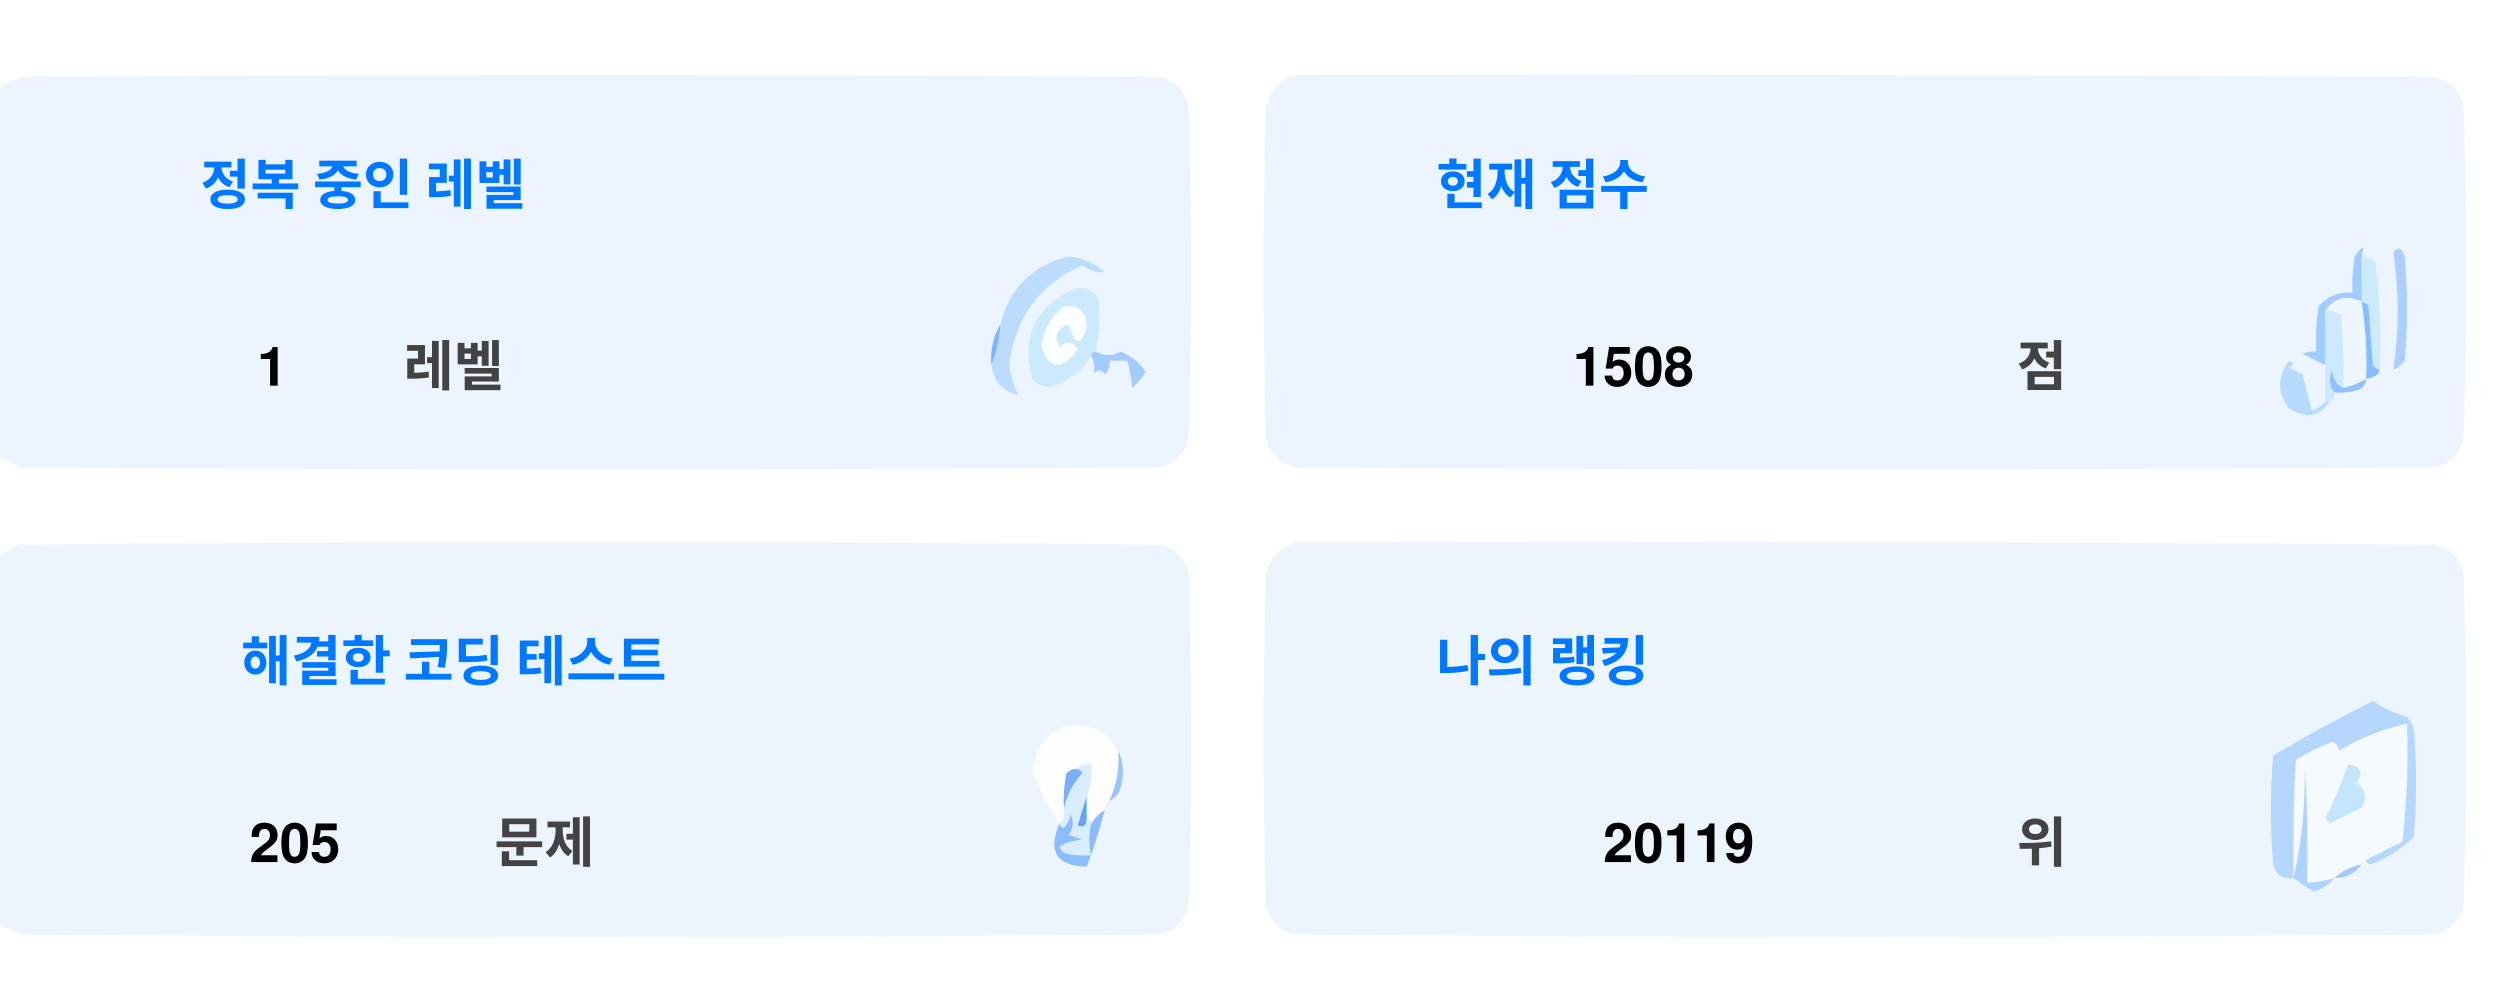
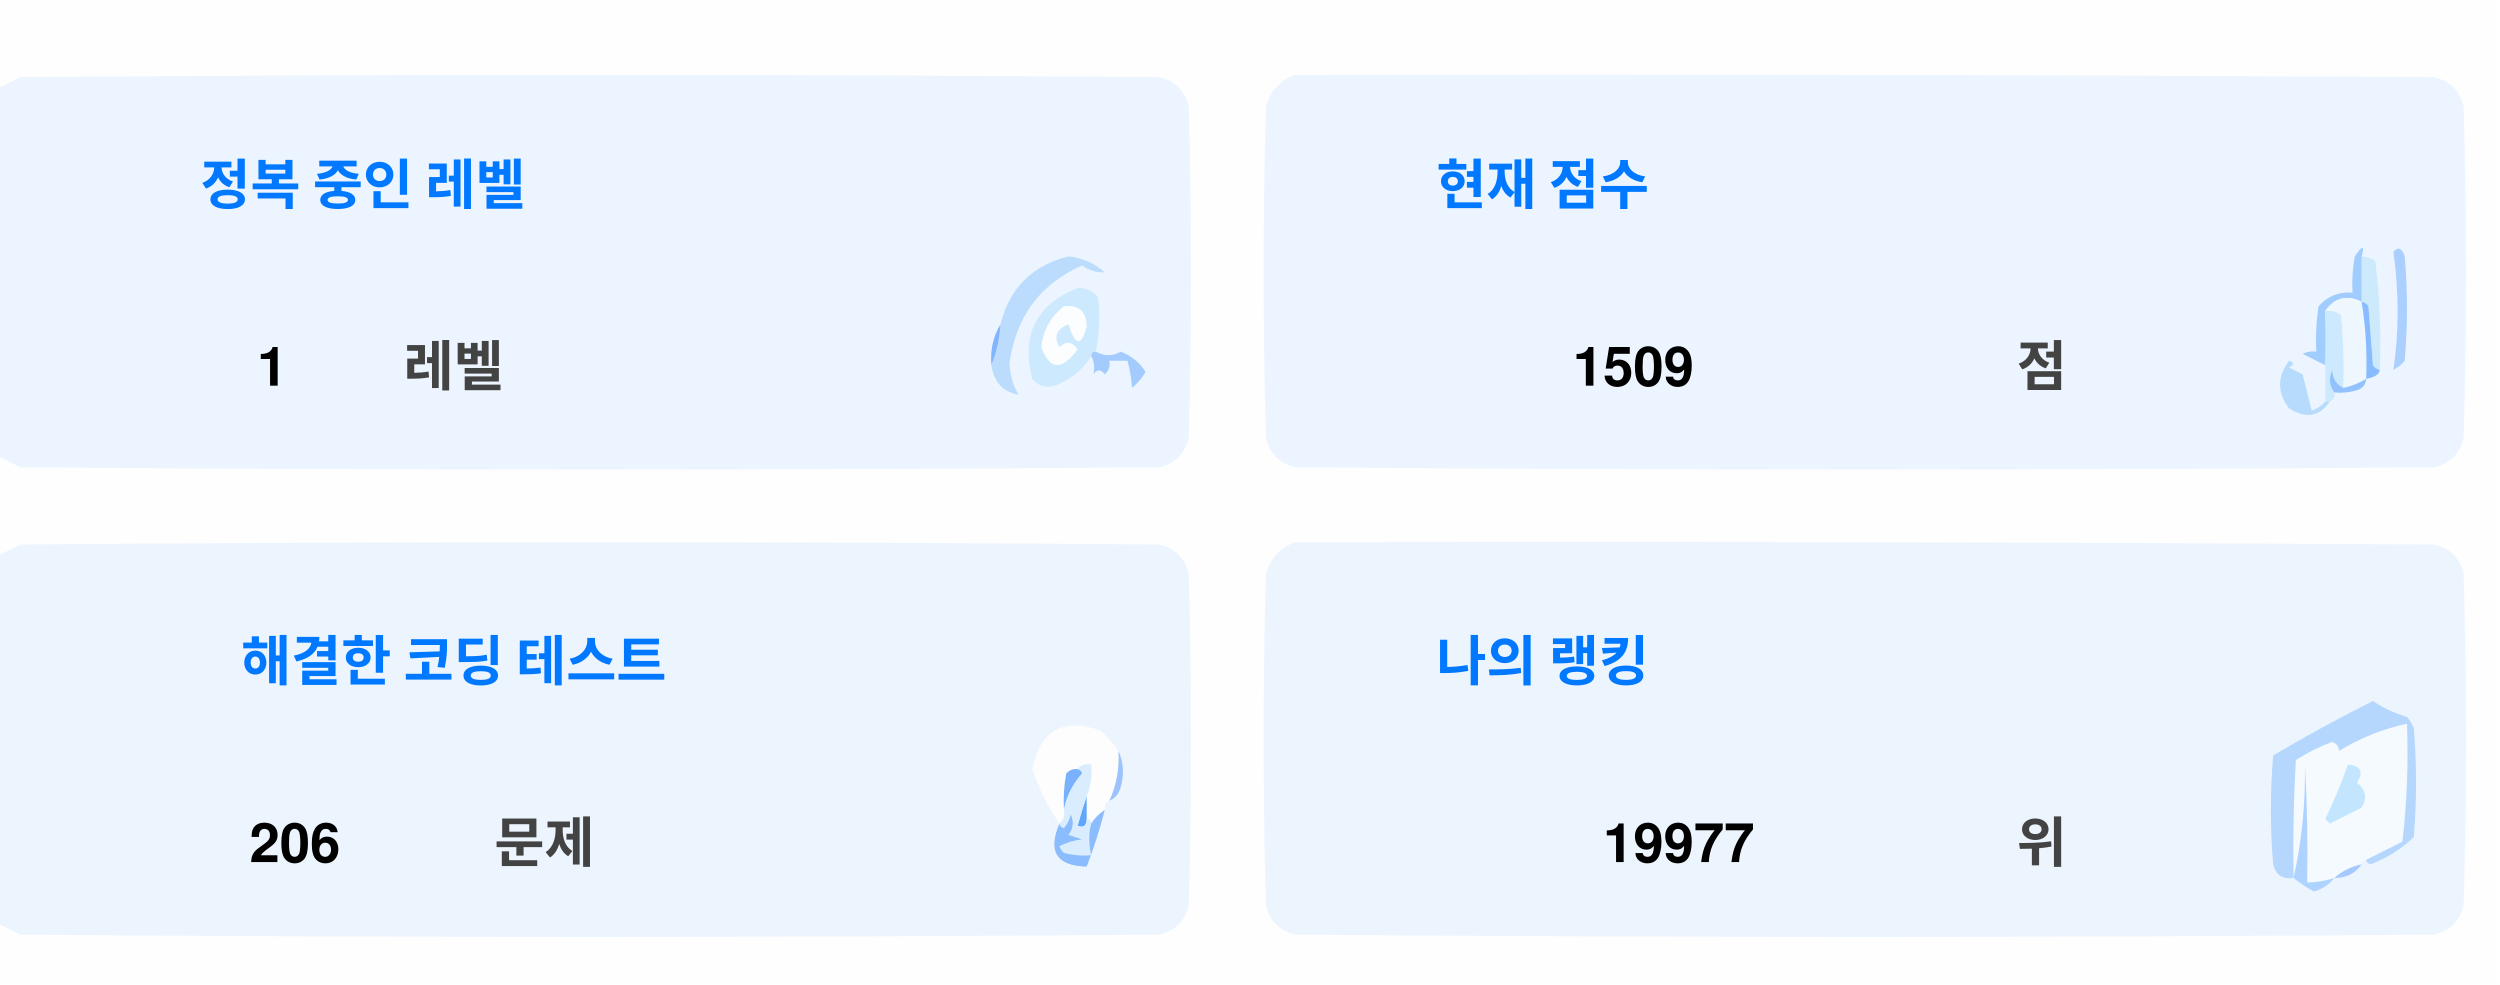
<svg xmlns="http://www.w3.org/2000/svg" version="1.1" width="551px" height="217px" style="shape-rendering:geometricPrecision; text-rendering:geometricPrecision; image-rendering:optimizeQuality; fill-rule:evenodd; clip-rule:evenodd">
  <style>.title {fill: #434343;font-size: 1rem;line-height: 1.5rem;font-weight: bold;font-family: -apple-system, BlinkMacSystemFont, Segoe UI, Helvetica, Arial, sans-serif, Apple Color Emoji, Segoe UI Emoji;}.desc {fill: #434343;font-size: 2.5rem;font-weight: bold;line-height: 1.5rem;font-family: -apple-system, BlinkMacSystemFont, Segoe UI, Helvetica, Arial, sans-serif, Apple Color Emoji, Segoe UI Emoji;}.desc-2 {fill: #434343;font-size: 1rem;font-weight: bold;line-height: 1.5rem;font-family: -apple-system, BlinkMacSystemFont, Segoe UI, Helvetica, Arial, sans-serif, Apple Color Emoji, Segoe UI Emoji;}.text, .desc {animation: twinkling 4s ease-in-out infinite;}@keyframes twinkling {40% { opacity: 1; }50% { opacity: 0.5; }60% { opacity: 1; }70% { opacity: 0.5; }80% { opacity: 1; }}</style>
  <g>
    <path style="opacity:1" fill="#fefefe" d="M -0.5,-0.5 C 183.167,-0.5 366.833,-0.5 550.5,-0.5C 550.5,71.833 550.5,144.167 550.5,216.5C 366.833,216.5 183.167,216.5 -0.5,216.5C -0.5,212.167 -0.5,207.833 -0.5,203.5C 1.14,204.32 2.807,205.153 4.5,206C 88.167,206.667 171.833,206.667 255.5,206C 259,205.167 261.167,203 262,199.5C 262.667,175.167 262.667,150.833 262,126.5C 261.167,123 259,120.833 255.5,120C 171.833,119.333 88.167,119.333 4.5,120C 2.807,120.847 1.14,121.68 -0.5,122.5C -0.5,115.167 -0.5,107.833 -0.5,100.5C 1.14,101.32 2.807,102.153 4.5,103C 88.167,103.667 171.833,103.667 255.5,103C 259,102.167 261.167,100 262,96.5C 262.667,72.167 262.667,47.833 262,23.5C 261.167,20 259,17.833 255.5,17C 171.833,16.333 88.167,16.333 4.5,17C 2.807,17.847 1.14,18.68 -0.5,19.5C -0.5,12.833 -0.5,6.167 -0.5,-0.5 Z" />
  </g>
  <g>
    <path style="opacity:1" fill="#ecf5ff" d="M -0.5,100.5 C -0.5,73.5 -0.5,46.5 -0.5,19.5C 1.14,18.68 2.807,17.847 4.5,17C 88.167,16.333 171.833,16.333 255.5,17C 259,17.833 261.167,20 262,23.5C 262.667,47.833 262.667,72.167 262,96.5C 261.167,100 259,102.167 255.5,103C 171.833,103.667 88.167,103.667 4.5,103C 2.807,102.153 1.14,101.32 -0.5,100.5 Z" />
  </g>
  <g>
    <path style="opacity:1" fill="#ecf5ff" d="M 285.5,16.5 C 369.167,16.333 452.834,16.5 536.5,17C 540,17.833 542.167,20 543,23.5C 543.667,47.833 543.667,72.167 543,96.5C 542.167,100 540,102.167 536.5,103C 452.833,103.667 369.167,103.667 285.5,103C 282,102.167 279.833,100 279,96.5C 278.333,72.167 278.333,47.833 279,23.5C 280.018,19.985 282.185,17.652 285.5,16.5 Z" />
  </g>
  <g>
    <path style="opacity:1" fill="#cdeafd" d="M 520.5,56.5 C 521.583,56.539 522.583,56.873 523.5,57.5C 524.498,65.472 524.831,73.472 524.5,81.5C 523.883,81.389 523.383,81.056 523,80.5C 522.667,76.167 522.333,71.833 522,67.5C 521.617,66.944 521.117,66.611 520.5,66.5C 520.5,63.167 520.5,59.833 520.5,56.5 Z" />
  </g>
  <g>
    <path style="opacity:1" fill="#abcfff" d="M 527.5,55.5 C 528.566,54.308 529.399,54.641 530,56.5C 530.667,64.167 530.667,71.833 530,79.5C 529.311,80.357 528.478,81.023 527.5,81.5C 528.758,73.08 528.758,64.414 527.5,55.5 Z" />
  </g>
  <g>
    <path style="opacity:1" fill="#bbdcfd" d="M 218.5,80.5 C 219.657,77.727 220.324,74.727 220.5,71.5C 222.49,63.51 227.49,58.51 235.5,56.5C 238.528,56.847 241.194,58.014 243.5,60C 241.744,60.141 240.078,59.641 238.5,58.5C 229.247,62.607 223.914,69.773 222.5,80C 222.565,82.526 223.232,84.859 224.5,87C 221.07,86.397 219.07,84.231 218.5,80.5 Z" />
  </g>
  <g>
    <path style="opacity:1" fill="#cde9fd" d="M 241.5,77.5 C 240.833,77.5 240.5,77.833 240.5,78.5C 238.628,81.529 235.961,83.695 232.5,85C 230.536,85.624 228.869,85.124 227.5,83.5C 225.021,73.791 228.354,67.124 237.5,63.5C 239.374,63.39 240.874,64.056 242,65.5C 242.497,69.524 242.331,73.524 241.5,77.5 Z" />
  </g>
  <g>
    <path style="opacity:1" fill="#fcfdfe" d="M 234.5,67.5 C 237.826,67.162 239.493,68.662 239.5,72C 238.334,76.434 237,76.267 235.5,71.5C 232.832,72.515 232.166,74.182 233.5,76.5C 235.017,75.089 236.351,75.256 237.5,77C 234.006,81.771 231.34,81.605 229.5,76.5C 229.904,72.771 231.571,69.771 234.5,67.5 Z" />
  </g>
  <g>
    <path style="opacity:1" fill="#a1ccfe" d="M 520.5,56.5 C 520.5,59.833 520.5,63.167 520.5,66.5C 517.238,64.922 514.572,65.589 512.5,68.5C 512.617,72.81 512.617,76.81 512.5,80.5C 510.86,79.68 509.193,78.847 507.5,78C 508.448,77.517 509.448,77.35 510.5,77.5C 510.335,74.15 510.502,70.817 511,67.5C 512.995,65.253 515.495,64.253 518.5,64.5C 518.336,61.813 518.503,59.146 519,56.5C 520.731,53.969 521.231,53.969 520.5,56.5 Z" />
  </g>
  <g>
    <path style="opacity:1" fill="#cde9fd" d="M 512.5,68.5 C 513.822,68.33 514.989,68.663 516,69.5C 516.499,74.823 516.666,80.156 516.5,85.5C 514.955,84.77 514.122,83.437 514,81.5C 513.22,83.387 513.387,85.054 514.5,86.5C 514.672,87.492 514.338,88.158 513.5,88.5C 513.167,88.5 512.833,88.5 512.5,88.5C 512.5,85.833 512.5,83.167 512.5,80.5C 512.617,76.81 512.617,72.81 512.5,68.5 Z" />
  </g>
  <g>
    <path style="opacity:1" fill="#eef6fe" d="M 520.5,66.5 C 521.407,72.106 521.74,77.773 521.5,83.5C 519.95,84.441 518.284,85.108 516.5,85.5C 516.666,80.156 516.499,74.823 516,69.5C 514.989,68.663 513.822,68.33 512.5,68.5C 514.572,65.589 517.238,64.922 520.5,66.5 Z" />
  </g>
  <g>
    <path style="opacity:1" fill="#88bcff" d="M 520.5,66.5 C 521.117,66.611 521.617,66.944 522,67.5C 522.333,71.833 522.667,76.167 523,80.5C 523.383,81.056 523.883,81.389 524.5,81.5C 524.445,82.469 523.445,83.136 521.5,83.5C 521.74,77.773 521.407,72.106 520.5,66.5 Z" />
  </g>
  <g>
    <path style="opacity:1" fill="#82b5fe" d="M 220.5,71.5 C 220.324,74.727 219.657,77.727 218.5,80.5C 218.215,77.171 218.882,74.171 220.5,71.5 Z" />
  </g>
  <g>
    <path style="opacity:1" fill="#a3cbfe" d="M 240.5,78.5 C 240.5,77.833 240.833,77.5 241.5,77.5C 243.391,78.536 245.224,78.536 247,77.5C 249.391,78.429 251.225,79.929 252.5,82C 251.681,83.319 250.681,84.486 249.5,85.5C 249.409,83.777 249.075,81.777 248.5,79.5C 247.167,79.5 245.833,79.5 244.5,79.5C 244.719,80.675 244.386,81.675 243.5,82.5C 242.575,81.359 241.741,81.359 241,82.5C 241.331,80.981 241.164,79.648 240.5,78.5 Z" />
  </g>
  <g>
    <path style="opacity:1" fill="#b7dbfd" d="M 512.5,88.5 C 512.833,88.5 513.167,88.5 513.5,88.5C 511.199,91.857 508.199,92.357 504.5,90C 501.872,86.535 501.872,83.035 504.5,79.5C 505.696,79.846 505.696,80.346 504.5,81C 505.5,81.5 506.5,82 507.5,82.5C 508.167,85.167 508.833,87.833 509.5,90.5C 510.739,90.058 511.739,89.391 512.5,88.5 Z" />
  </g>
  <g>
    <path style="opacity:1" fill="#92c1fe" d="M 516.5,85.5 C 518.284,85.108 519.95,84.441 521.5,83.5C 521.423,84.75 520.756,85.583 519.5,86C 517.866,86.493 516.199,86.66 514.5,86.5C 513.387,85.054 513.22,83.387 514,81.5C 514.122,83.437 514.955,84.77 516.5,85.5 Z" />
  </g>
  <g>
    <path style="opacity:1" fill="#ecf5fe" d="M -0.5,203.5 C -0.5,176.5 -0.5,149.5 -0.5,122.5C 1.14,121.68 2.807,120.847 4.5,120C 88.167,119.333 171.833,119.333 255.5,120C 259,120.833 261.167,123 262,126.5C 262.667,150.833 262.667,175.167 262,199.5C 261.167,203 259,205.167 255.5,206C 171.833,206.667 88.167,206.667 4.5,206C 2.807,205.153 1.14,204.32 -0.5,203.5 Z" />
  </g>
  <g>
    <path style="opacity:1" fill="#ecf5fe" d="M 285.5,119.5 C 369.167,119.333 452.834,119.5 536.5,120C 540,120.833 542.167,123 543,126.5C 543.667,150.833 543.667,175.167 543,199.5C 542.167,203 540,205.167 536.5,206C 452.833,206.667 369.167,206.667 285.5,206C 282,205.167 279.833,203 279,199.5C 278.333,175.167 278.333,150.833 279,126.5C 280.018,122.985 282.185,120.652 285.5,119.5 Z" />
  </g>
  <g>
    <path style="opacity:1" fill="#fdfdfe" d="M 246.5,165.5 C 246.758,169.367 246.092,173.034 244.5,176.5C 243.662,176.842 243.328,177.508 243.5,178.5C 242.272,179.306 241.272,180.306 240.5,181.5C 240.5,180.833 240.167,180.5 239.5,180.5C 239.5,178.833 239.5,177.167 239.5,175.5C 240.369,173.283 240.702,170.95 240.5,168.5C 239.209,168.263 238.209,168.596 237.5,169.5C 236.504,169.414 235.671,169.748 235,170.5C 234.503,173.146 234.336,175.813 234.5,178.5C 234.737,179.791 234.404,180.791 233.5,181.5C 230.986,177.806 228.986,173.806 227.5,169.5C 229.309,160.957 234.309,158.124 242.5,161C 244.07,162.397 245.404,163.897 246.5,165.5 Z" />
  </g>
  <g>
    <path style="opacity:1" fill="#f5faff" d="M 521.5,189.5 C 520.833,189.5 520.5,189.833 520.5,190.5C 518.181,190.992 516.181,191.992 514.5,193.5C 512.565,194.15 510.565,194.483 508.5,194.5C 508.666,185.827 508.5,177.16 508,168.5C 508.141,177.227 507.308,185.56 505.5,193.5C 505.334,184.827 505.5,176.16 506,167.5C 508.527,165.903 511.194,164.57 514,163.5C 515.011,163.892 515.511,164.559 515.5,165.5C 520.21,162.641 525.21,160.641 530.5,159.5C 530.831,168.192 530.498,176.859 529.5,185.5C 526.807,186.847 524.14,188.18 521.5,189.5 Z" />
  </g>
  <g>
    <path style="opacity:1" fill="#b6d7fd" d="M 521.5,189.5 C 524.14,188.18 526.807,186.847 529.5,185.5C 530.498,176.859 530.831,168.192 530.5,159.5C 525.21,160.641 520.21,162.641 515.5,165.5C 515.511,164.559 515.011,163.892 514,163.5C 511.194,164.57 508.527,165.903 506,167.5C 505.5,176.16 505.334,184.827 505.5,193.5C 503.089,193.863 501.589,192.863 501,190.5C 500.333,182.5 500.333,174.5 501,166.5C 508.173,162.246 515.507,158.246 523,154.5C 525.304,156.068 527.804,157.235 530.5,158C 531.126,158.75 531.626,159.584 532,160.5C 532.667,168.5 532.667,176.5 532,184.5C 529.292,187.111 526.125,189.111 522.5,190.5C 521.893,190.376 521.56,190.043 521.5,189.5 Z" />
  </g>
  <g>
    <path style="opacity:1" fill="#c3e5fe" d="M 517.5,168.5 C 520.317,168.801 520.984,170.134 519.5,172.5C 521.439,174.122 521.772,175.956 520.5,178C 518.167,179.167 515.833,180.333 513.5,181.5C 513.167,181.167 512.833,180.833 512.5,180.5C 514.414,176.515 516.081,172.515 517.5,168.5 Z" />
  </g>
  <g>
    <path style="opacity:1" fill="#7ab1fc" d="M 237.5,169.5 C 238.043,169.56 238.376,169.893 238.5,170.5C 236.395,172.836 235.062,175.503 234.5,178.5C 234.336,175.813 234.503,173.146 235,170.5C 235.671,169.748 236.504,169.414 237.5,169.5 Z" />
  </g>
  <g>
    <path style="opacity:1" fill="#afd3ff" d="M 514.5,193.5 C 513.378,194.947 511.878,195.947 510,196.5C 508.348,195.601 506.848,194.601 505.5,193.5C 507.308,185.56 508.141,177.227 508,168.5C 508.5,177.16 508.666,185.827 508.5,194.5C 510.565,194.483 512.565,194.15 514.5,193.5 Z" />
  </g>
  <g>
    <path style="opacity:1" fill="#9cc3fd" d="M 246.5,165.5 C 247.634,167.966 247.801,170.633 247,173.5C 246.623,174.942 245.79,175.942 244.5,176.5C 246.092,173.034 246.758,169.367 246.5,165.5 Z" />
  </g>
  <g>
    <path style="opacity:1" fill="#62a6fc" d="M 239.5,175.5 C 239.5,177.167 239.5,178.833 239.5,180.5C 239.483,182.028 238.816,182.528 237.5,182C 238.117,179.723 238.784,177.556 239.5,175.5 Z" />
  </g>
  <g>
    <path style="opacity:1" fill="#daedfe" d="M 237.5,169.5 C 238.209,168.596 239.209,168.263 240.5,168.5C 240.702,170.95 240.369,173.283 239.5,175.5C 238.784,177.556 238.117,179.723 237.5,182C 238.816,182.528 239.483,182.028 239.5,180.5C 240.167,180.5 240.5,180.833 240.5,181.5C 239.918,183.669 239.918,186.002 240.5,188.5C 238.473,188.662 236.473,188.495 234.5,188C 234.043,187.586 233.709,187.086 233.5,186.5C 235.078,185.702 236.744,185.202 238.5,185C 237.5,184.667 236.5,184.333 235.5,184C 236.554,182.612 236.72,181.112 236,179.5C 235.751,180.624 235.251,181.624 234.5,182.5C 233.893,182.376 233.56,182.043 233.5,181.5C 234.404,180.791 234.737,179.791 234.5,178.5C 235.062,175.503 236.395,172.836 238.5,170.5C 238.376,169.893 238.043,169.56 237.5,169.5 Z" />
  </g>
  <g>
    <path style="opacity:1" fill="#8bbcfd" d="M 243.5,178.5 C 242.395,182.803 241.062,186.969 239.5,191C 232.857,190.847 230.857,187.68 233.5,181.5C 233.56,182.043 233.893,182.376 234.5,182.5C 235.251,181.624 235.751,180.624 236,179.5C 236.72,181.112 236.554,182.612 235.5,184C 236.5,184.333 237.5,184.667 238.5,185C 236.744,185.202 235.078,185.702 233.5,186.5C 233.709,187.086 234.043,187.586 234.5,188C 236.473,188.495 238.473,188.662 240.5,188.5C 239.918,186.002 239.918,183.669 240.5,181.5C 241.272,180.306 242.272,179.306 243.5,178.5 Z" />
  </g>
  <g>
    <path style="opacity:1" fill="#a4c8ff" d="M 520.5,190.5 C 519.089,192.539 517.089,193.539 514.5,193.5C 516.181,191.992 518.181,190.992 520.5,190.5 Z" />
  </g>
  <text text-anchor="middle" x="80" y="45" class="title" style="fill:#0078ff;" stroke="#none" stroke-width="1">정복 중인 레벨</text>
  <text text-anchor="middle" x="60" y="85" class="desc" style="fill:#000000;" stroke="#none" stroke-width="1">1</text>
  <text text-anchor="middle" x="100" y="85" class="desc-2" style="fill:#434343;" stroke="#none" stroke-width="1">레벨</text>
  <text text-anchor="middle" x="340" y="45" class="title" style="fill:#0078ff;" stroke="#none" stroke-width="1">현재 점수</text>
-   <text text-anchor="middle" x="360" y="85" class="desc" style="fill:#000000;" stroke="#none" stroke-width="1">1508</text>
+   <text text-anchor="middle" x="360" y="85" class="desc" style="fill:#000000;" stroke="#none" stroke-width="1">1509</text>
  <text text-anchor="middle" x="450" y="85" class="desc-2" style="fill:#434343;" stroke="#none" stroke-width="1">점</text>
  <text text-anchor="middle" x="100" y="150" class="title" style="fill:#0078ff;" stroke="#none" stroke-width="1">해결한 코딩 테스트</text>
-   <text text-anchor="middle" x="65" y="190" class="desc" style="fill:#000000;" stroke="#none" stroke-width="1">205</text>
+   <text text-anchor="middle" x="65" y="190" class="desc" style="fill:#000000;" stroke="#none" stroke-width="1">206</text>
  <text text-anchor="middle" x="120" y="190" class="desc-2" style="fill:#434343;" stroke="#none" stroke-width="1">문제</text>
  <text text-anchor="middle" x="340" y="150" class="title" style="fill:#0078ff;" stroke="#none" stroke-width="1">나의 랭킹</text>
-   <text text-anchor="middle" x="370" y="190" class="desc" style="fill:#000000;" stroke="#none" stroke-width="1">20119</text>
+   <text text-anchor="middle" x="370" y="190" class="desc" style="fill:#000000;" stroke="#none" stroke-width="1">19977</text>
  <text text-anchor="middle" x="450" y="190" class="desc-2" style="fill:#434343;" stroke="#none" stroke-width="1">위</text>
</svg>
